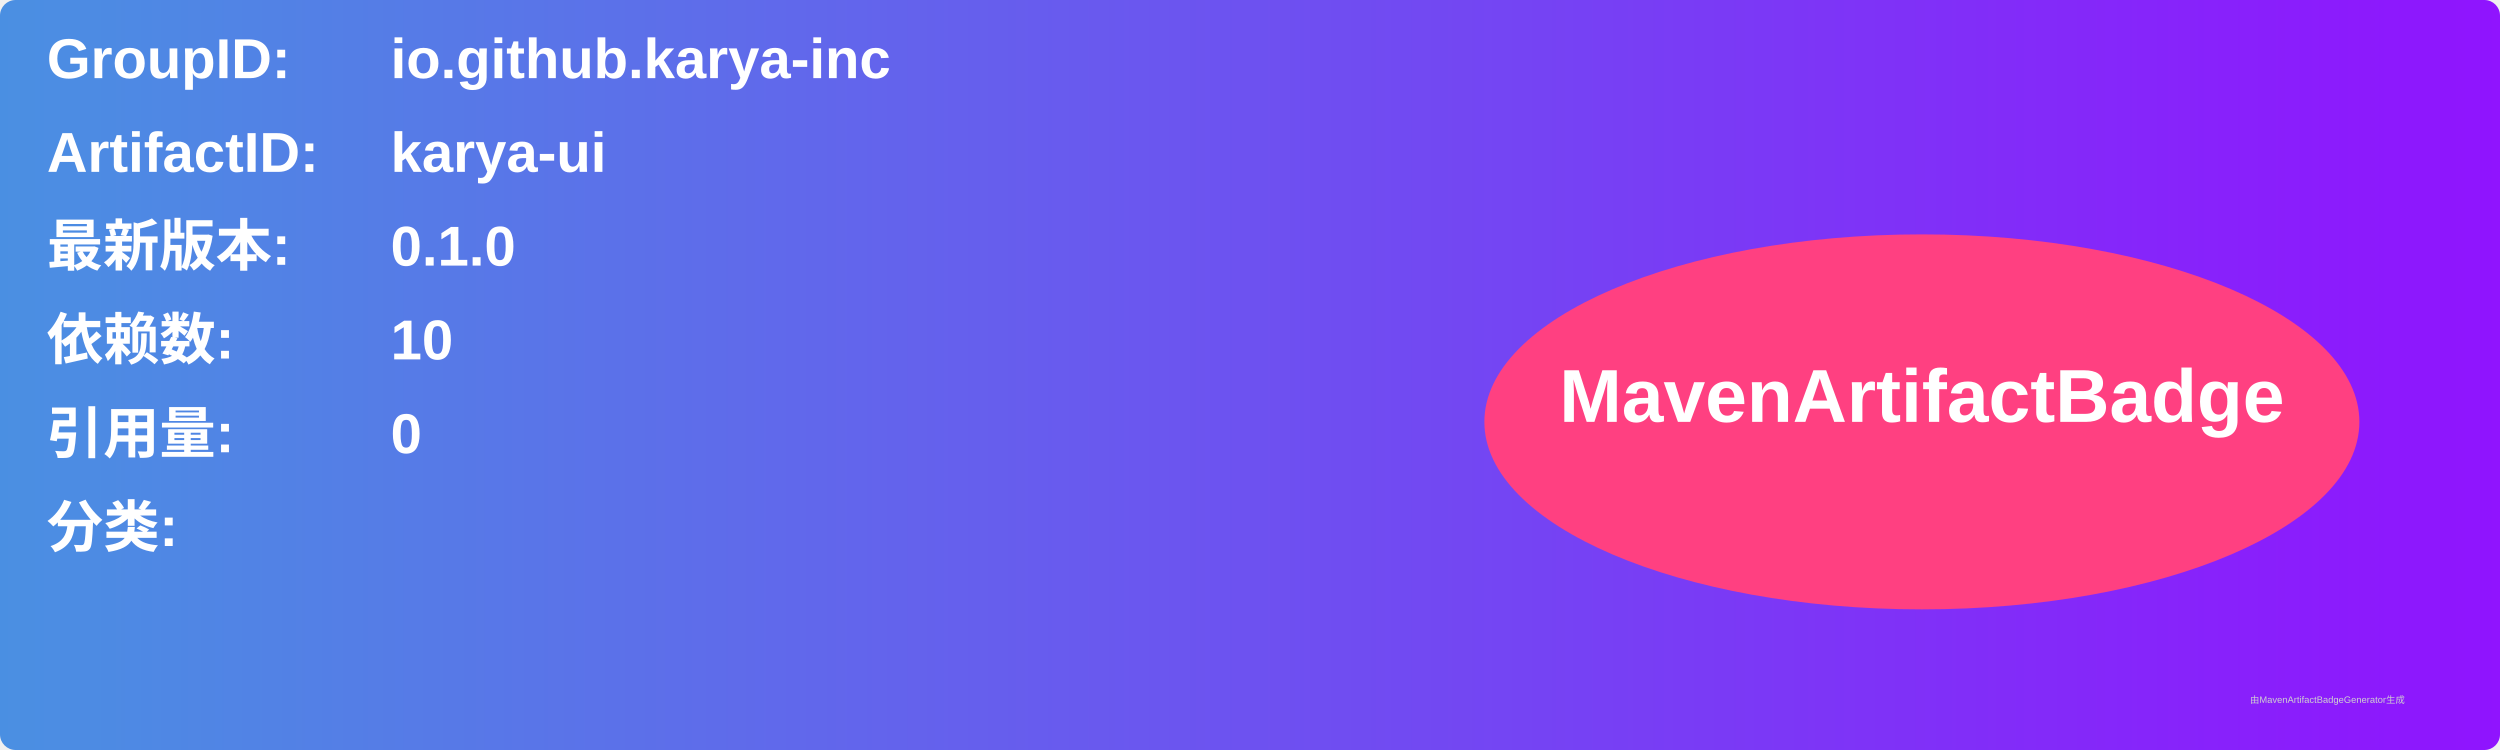
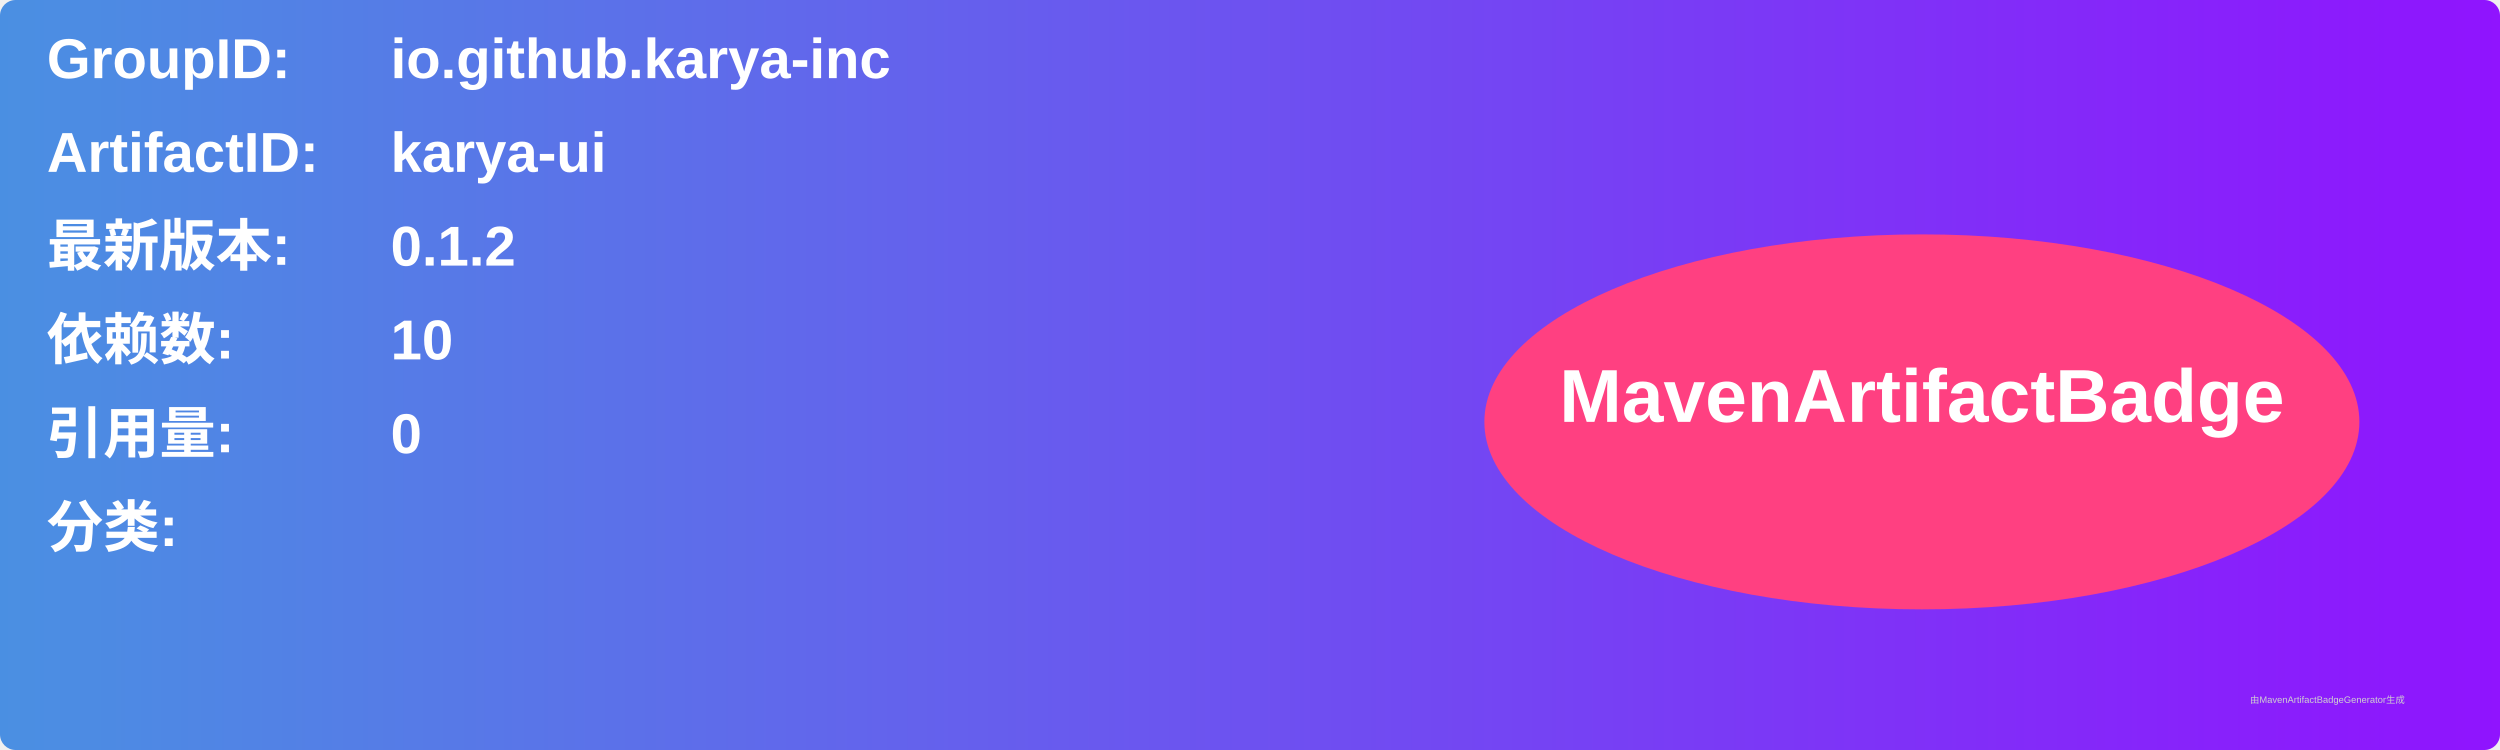
<svg xmlns="http://www.w3.org/2000/svg" width="800" height="240" viewBox="0 0 800 240">
  <linearGradient id="grad" x1="0%" y1="0%" x2="100%" y2="0%">
    <stop offset="0%" stop-color="#4a90e2" />
    <stop offset="100%" stop-color="#9013fe" />
  </linearGradient>
  <rect width="100%" height="100%" rx="5" ry="5" fill="url(#grad)" />
  <g transform="translate(15, 15)">
    <text x="0" y="10" font-family="Arial" font-size="18" fill="white" font-weight="bold" width="260">GroupID:</text>
    <text x="110" y="10" font-family="Arial" font-size="18" fill="white" font-weight="bold" width="460">io.github.karya-inc</text>
    <text x="0" y="40" font-family="Arial" font-size="18" fill="white" font-weight="bold" width="260">ArtifactID:</text>
    <text x="110" y="40" font-family="Arial" font-size="18" fill="white" font-weight="bold" width="460">karya-ui</text>
    <text x="0" y="70" font-family="Arial" font-size="18" fill="white" font-weight="bold">最新版本:</text>
    <text x="110" y="70" font-family="Arial" font-size="18" fill="white" font-weight="bold">
-       <tspan font-weight="bold">0.1.0</tspan>
+       <tspan font-weight="bold">0.1.2</tspan>
    </text>
    <text x="0" y="100" font-family="Arial" font-size="18" fill="white" font-weight="bold">依赖数: </text>
    <text x="110" y="100" font-family="Arial" font-size="18" fill="white">
      <tspan font-weight="bold">10</tspan>
    </text>
    <text x="0" y="130" font-family="Arial" font-size="18" fill="white" font-weight="bold">引用量: </text>
    <text x="110" y="130" font-family="Arial" font-size="18" fill="white">
      <tspan font-weight="bold">0</tspan>
    </text>
    <text x="0" y="160" font-family="Arial" font-size="18" fill="white" font-weight="bold">分类:</text>
    <text x="10" y="190" font-family="Arial" font-size="10" fill="white">
      <tspan font-weight="bold" />
    </text>
    <ellipse cx="600" cy="120" rx="140" ry="60" fill="#ff4081" />
    <text x="600" y="120" text-anchor="middle" font-family="Arial" font-size="24" fill="white" font-weight="bold">MavenArtifactBadge</text>
  </g>
  <text x="720" y="225" font-family="Arial" font-size="3" fill="#d0d0d0">由MavenArtifactBadgeGenerator生成</text>
</svg>
